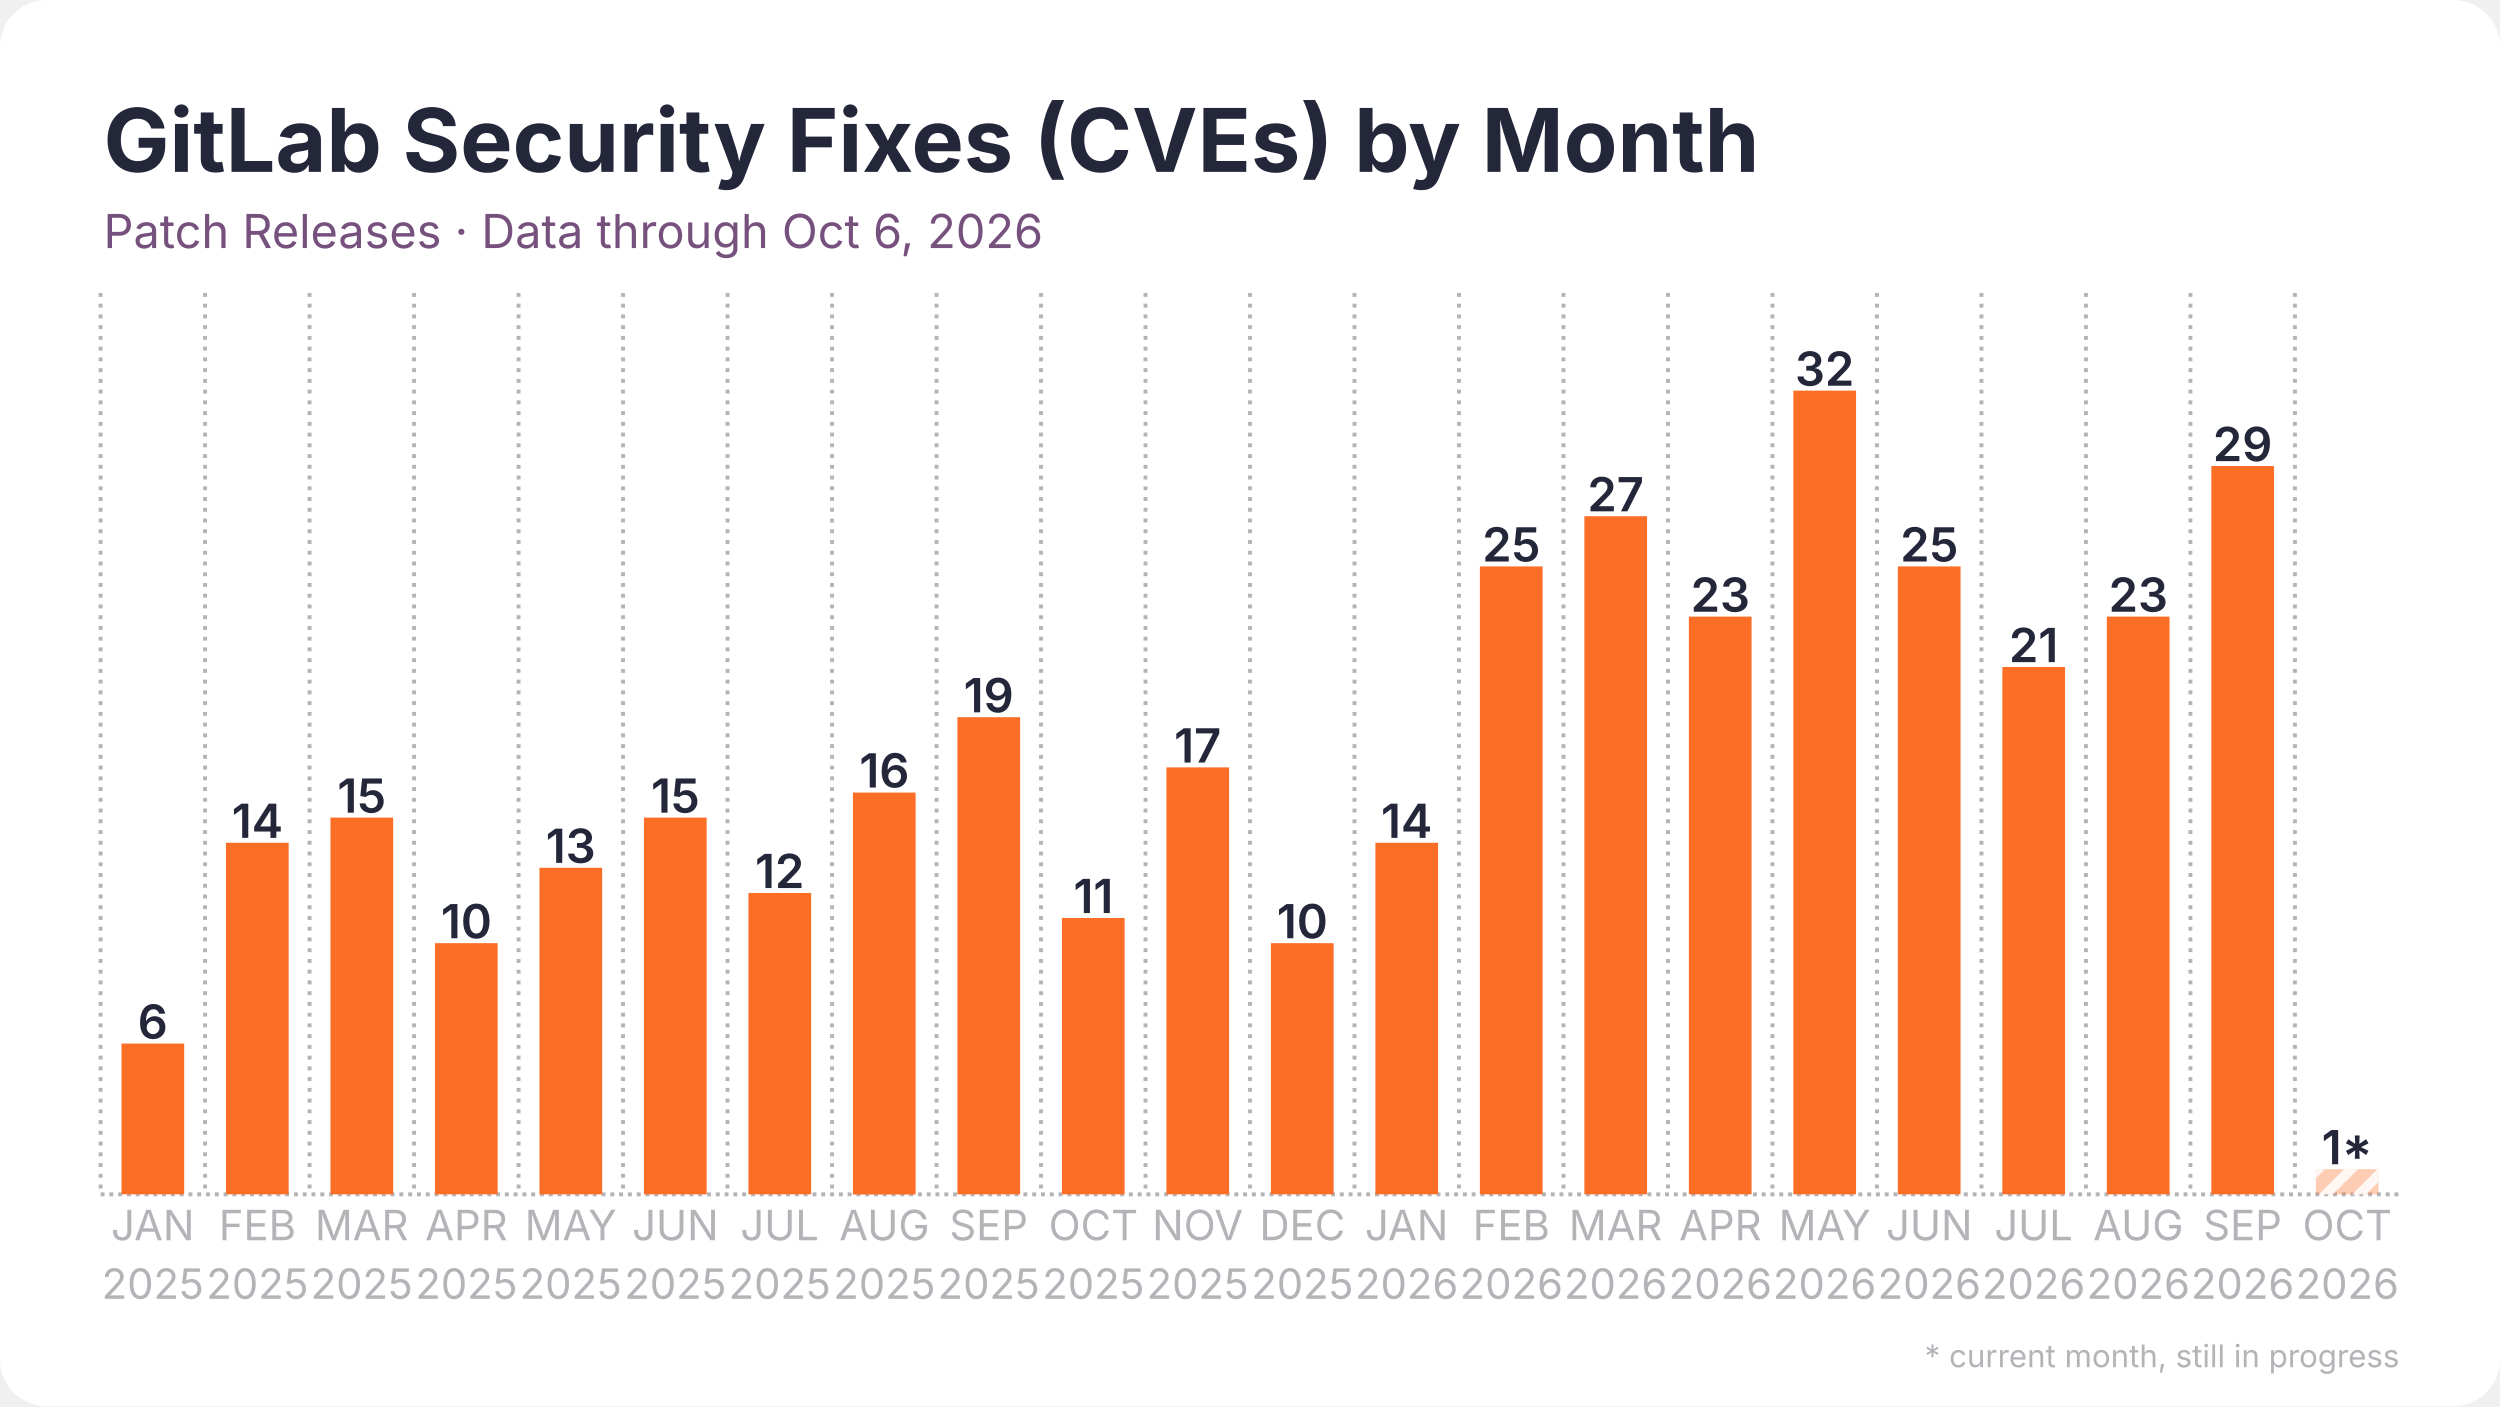
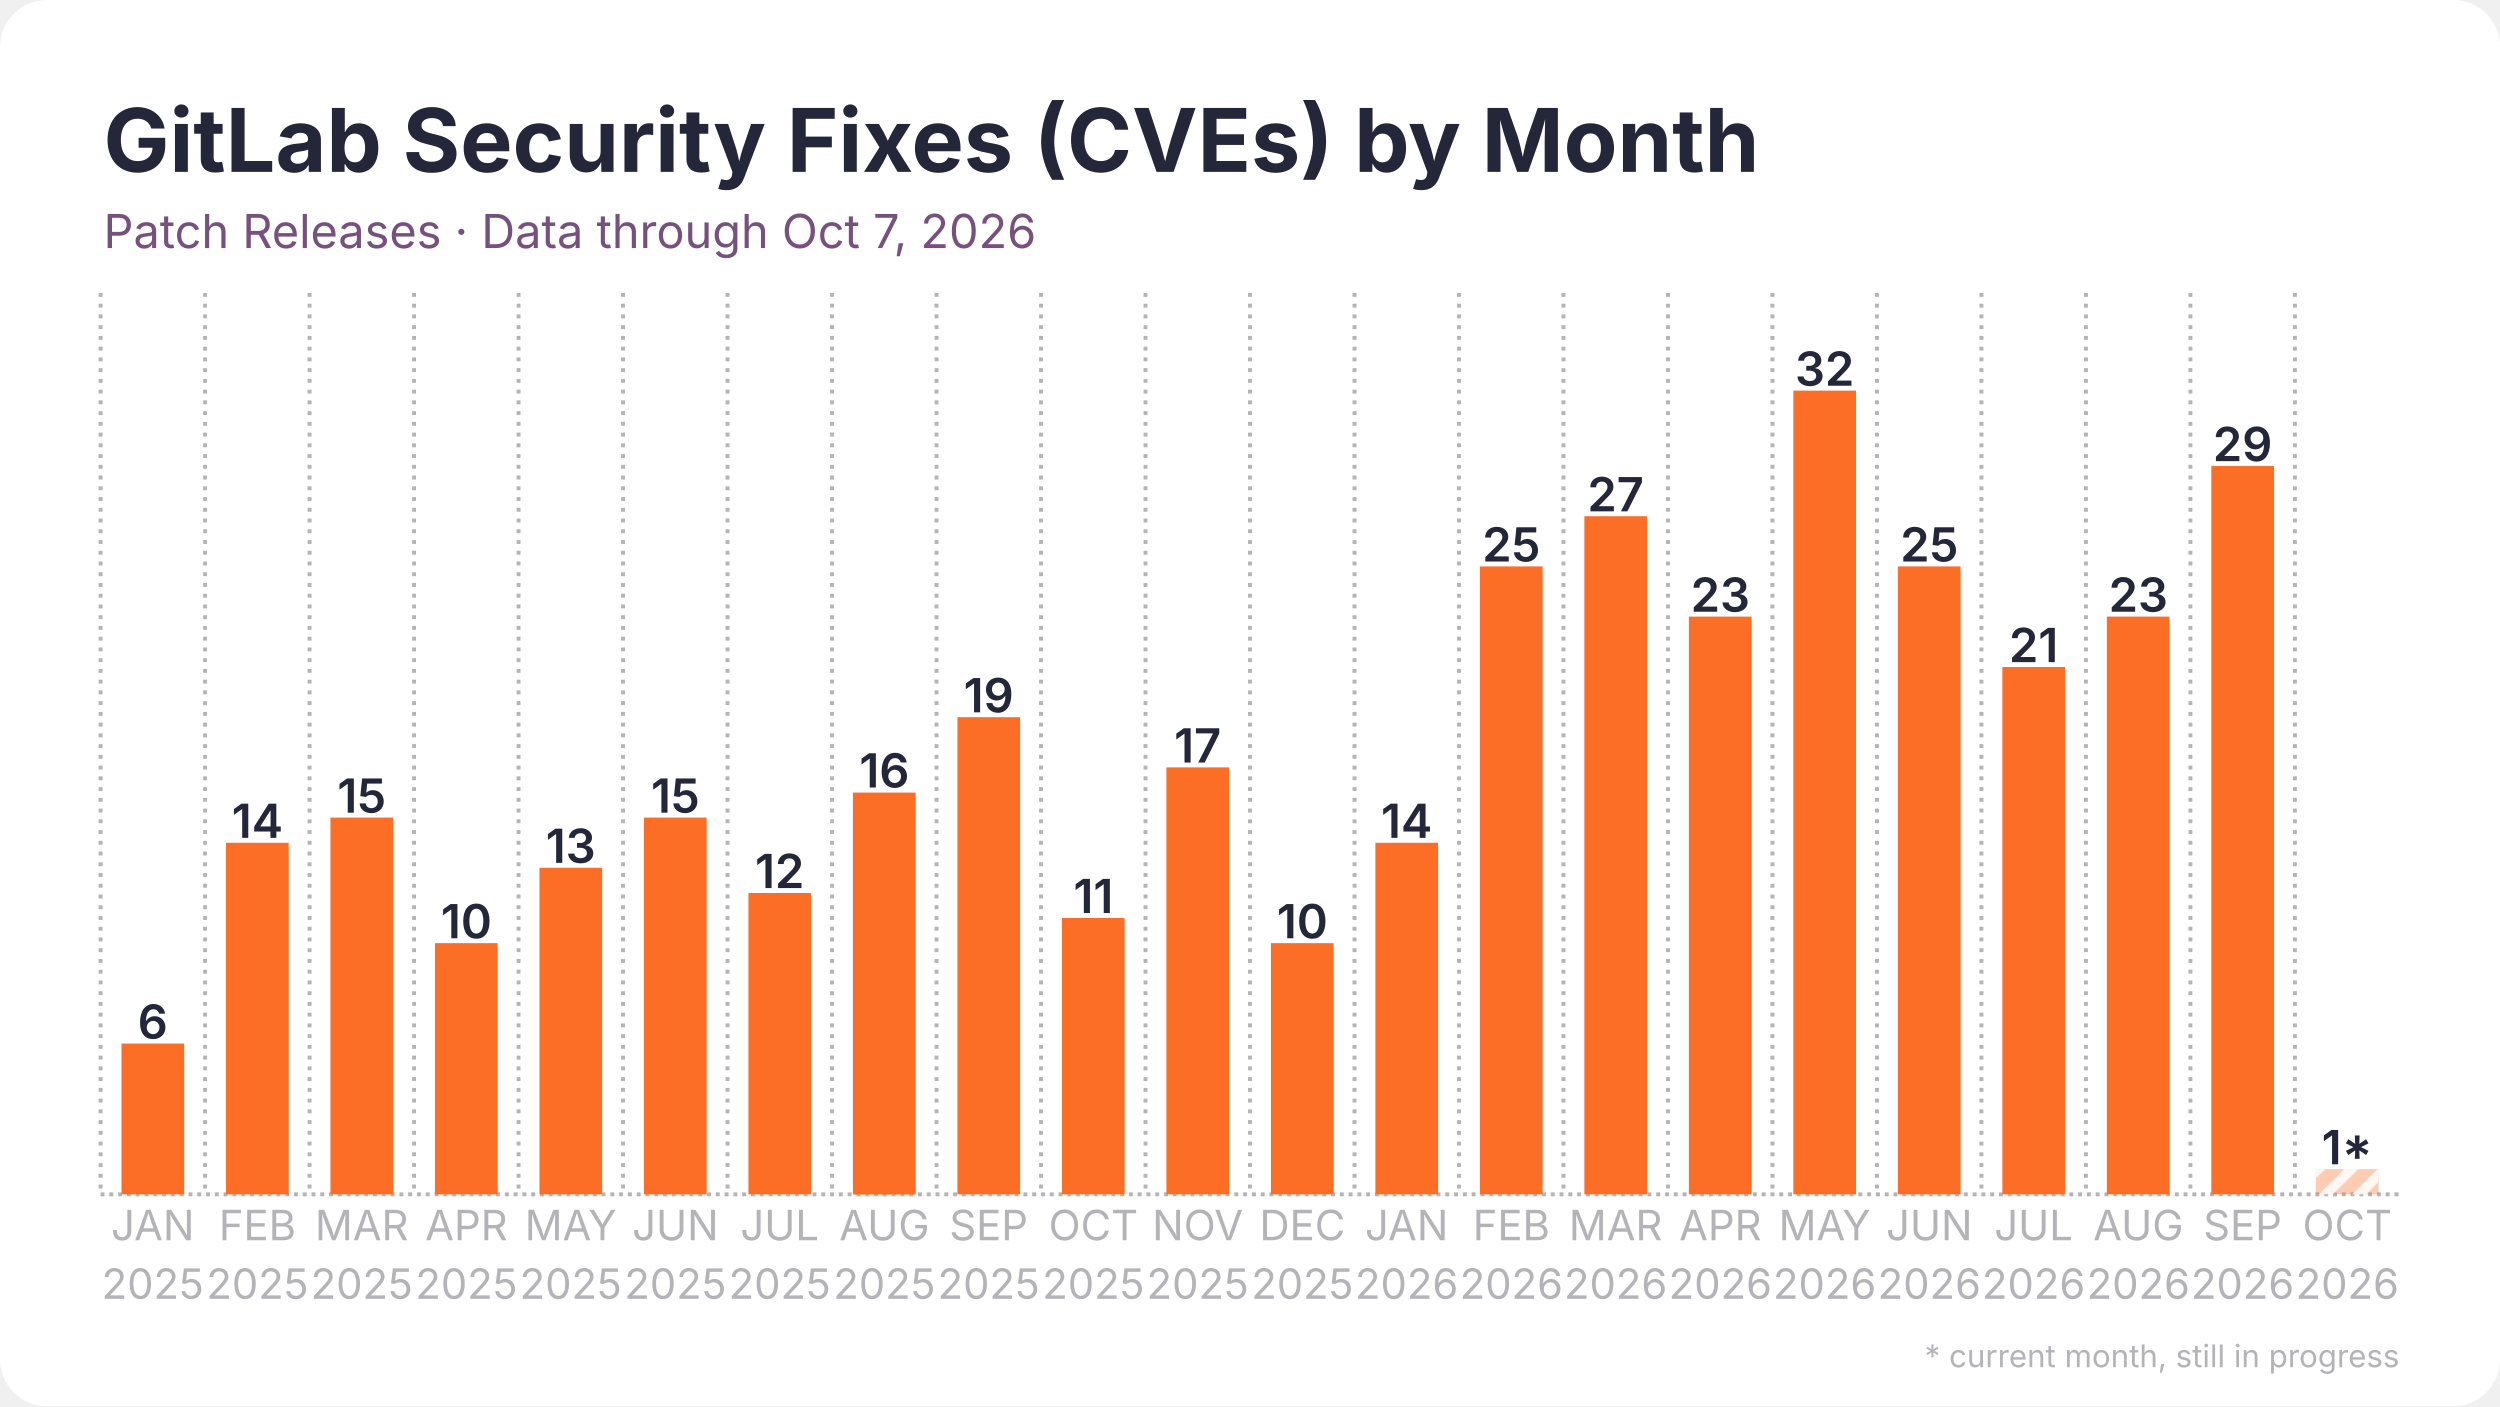
<svg xmlns="http://www.w3.org/2000/svg" width="1280" height="720" viewBox="0 0 1280 720">
  <rect width="1280" height="720" rx="24" fill="#ffffff" />
  <defs>
    <pattern id="stripes" width="12" height="12" patternUnits="userSpaceOnUse" patternTransform="rotate(45)">
      <rect width="12" height="12" fill="none" />
      <rect width="5" height="12" fill="#ffffff" opacity="0.85" />
    </pattern>
  </defs>
  <line x1="51.5" y1="611.5" x2="1228.5" y2="611.5" stroke="#b3b3b8" stroke-width="2" stroke-dasharray="2 2.5" />
  <line x1="51.5" y1="150.0" x2="51.5" y2="611.5" stroke="#b3b3b8" stroke-width="2" stroke-dasharray="2 3.5" />
  <line x1="105.0" y1="150.0" x2="105.0" y2="611.5" stroke="#b3b3b8" stroke-width="2" stroke-dasharray="2 3.5" />
  <line x1="158.5" y1="150.0" x2="158.5" y2="611.5" stroke="#b3b3b8" stroke-width="2" stroke-dasharray="2 3.5" />
  <line x1="212.0" y1="150.0" x2="212.0" y2="611.5" stroke="#b3b3b8" stroke-width="2" stroke-dasharray="2 3.5" />
  <line x1="265.5" y1="150.0" x2="265.5" y2="611.5" stroke="#b3b3b8" stroke-width="2" stroke-dasharray="2 3.5" />
  <line x1="319.0" y1="150.0" x2="319.0" y2="611.5" stroke="#b3b3b8" stroke-width="2" stroke-dasharray="2 3.5" />
  <line x1="372.5" y1="150.0" x2="372.5" y2="611.5" stroke="#b3b3b8" stroke-width="2" stroke-dasharray="2 3.5" />
  <line x1="426.0" y1="150.0" x2="426.0" y2="611.5" stroke="#b3b3b8" stroke-width="2" stroke-dasharray="2 3.5" />
  <line x1="479.5" y1="150.0" x2="479.5" y2="611.5" stroke="#b3b3b8" stroke-width="2" stroke-dasharray="2 3.5" />
  <line x1="533.0" y1="150.0" x2="533.0" y2="611.5" stroke="#b3b3b8" stroke-width="2" stroke-dasharray="2 3.5" />
  <line x1="586.5" y1="150.0" x2="586.5" y2="611.5" stroke="#b3b3b8" stroke-width="2" stroke-dasharray="2 3.5" />
  <line x1="640.0" y1="150.0" x2="640.0" y2="611.5" stroke="#b3b3b8" stroke-width="2" stroke-dasharray="2 3.5" />
  <line x1="693.5" y1="150.0" x2="693.5" y2="611.5" stroke="#b3b3b8" stroke-width="2" stroke-dasharray="2 3.5" />
  <line x1="747.0" y1="150.0" x2="747.0" y2="611.5" stroke="#b3b3b8" stroke-width="2" stroke-dasharray="2 3.5" />
  <line x1="800.5" y1="150.0" x2="800.5" y2="611.5" stroke="#b3b3b8" stroke-width="2" stroke-dasharray="2 3.5" />
  <line x1="854.0" y1="150.0" x2="854.0" y2="611.5" stroke="#b3b3b8" stroke-width="2" stroke-dasharray="2 3.5" />
  <line x1="907.5" y1="150.0" x2="907.5" y2="611.5" stroke="#b3b3b8" stroke-width="2" stroke-dasharray="2 3.5" />
  <line x1="961.0" y1="150.0" x2="961.0" y2="611.5" stroke="#b3b3b8" stroke-width="2" stroke-dasharray="2 3.5" />
  <line x1="1014.5" y1="150.0" x2="1014.5" y2="611.5" stroke="#b3b3b8" stroke-width="2" stroke-dasharray="2 3.5" />
  <line x1="1068.0" y1="150.0" x2="1068.0" y2="611.5" stroke="#b3b3b8" stroke-width="2" stroke-dasharray="2 3.5" />
  <line x1="1121.5" y1="150.0" x2="1121.5" y2="611.5" stroke="#b3b3b8" stroke-width="2" stroke-dasharray="2 3.5" />
  <line x1="1175.0" y1="150.0" x2="1175.0" y2="611.5" stroke="#b3b3b8" stroke-width="2" stroke-dasharray="2 3.5" />
  <rect x="62.2" y="534.3" width="32.1" height="77.2" fill="#fc6d26" />
  <text x="78.2" y="531.8" text-anchor="middle" font-family="Inter, Segoe UI, Helvetica, Arial, sans-serif" font-size="24.1" font-weight="600" fill="#24263a">6</text>
  <rect x="115.7" y="431.5" width="32.1" height="180.0" fill="#fc6d26" />
  <text x="131.8" y="429.0" text-anchor="middle" font-family="Inter, Segoe UI, Helvetica, Arial, sans-serif" font-size="24.1" font-weight="600" fill="#24263a">14</text>
  <rect x="169.2" y="418.6" width="32.1" height="192.9" fill="#fc6d26" />
  <text x="185.2" y="416.1" text-anchor="middle" font-family="Inter, Segoe UI, Helvetica, Arial, sans-serif" font-size="24.1" font-weight="600" fill="#24263a">15</text>
  <rect x="222.7" y="482.9" width="32.1" height="128.6" fill="#fc6d26" />
  <text x="238.8" y="480.4" text-anchor="middle" font-family="Inter, Segoe UI, Helvetica, Arial, sans-serif" font-size="24.1" font-weight="600" fill="#24263a">10</text>
  <rect x="276.2" y="444.3" width="32.1" height="167.2" fill="#fc6d26" />
  <text x="292.2" y="441.8" text-anchor="middle" font-family="Inter, Segoe UI, Helvetica, Arial, sans-serif" font-size="24.1" font-weight="600" fill="#24263a">13</text>
  <rect x="329.7" y="418.6" width="32.1" height="192.9" fill="#fc6d26" />
  <text x="345.8" y="416.1" text-anchor="middle" font-family="Inter, Segoe UI, Helvetica, Arial, sans-serif" font-size="24.1" font-weight="600" fill="#24263a">15</text>
  <rect x="383.2" y="457.2" width="32.1" height="154.3" fill="#fc6d26" />
  <text x="399.2" y="454.7" text-anchor="middle" font-family="Inter, Segoe UI, Helvetica, Arial, sans-serif" font-size="24.1" font-weight="600" fill="#24263a">12</text>
  <rect x="436.7" y="405.8" width="32.1" height="205.8" fill="#fc6d26" />
  <text x="452.8" y="403.2" text-anchor="middle" font-family="Inter, Segoe UI, Helvetica, Arial, sans-serif" font-size="24.1" font-weight="600" fill="#24263a">16</text>
  <rect x="490.2" y="367.2" width="32.1" height="244.3" fill="#fc6d26" />
  <text x="506.2" y="364.7" text-anchor="middle" font-family="Inter, Segoe UI, Helvetica, Arial, sans-serif" font-size="24.1" font-weight="600" fill="#24263a">19</text>
  <rect x="543.7" y="470.0" width="32.1" height="141.5" fill="#fc6d26" />
  <text x="559.8" y="467.5" text-anchor="middle" font-family="Inter, Segoe UI, Helvetica, Arial, sans-serif" font-size="24.1" font-weight="600" fill="#24263a">11</text>
  <rect x="597.2" y="392.9" width="32.1" height="218.6" fill="#fc6d26" />
  <text x="613.2" y="390.4" text-anchor="middle" font-family="Inter, Segoe UI, Helvetica, Arial, sans-serif" font-size="24.1" font-weight="600" fill="#24263a">17</text>
  <rect x="650.7" y="482.9" width="32.1" height="128.6" fill="#fc6d26" />
  <text x="666.8" y="480.4" text-anchor="middle" font-family="Inter, Segoe UI, Helvetica, Arial, sans-serif" font-size="24.1" font-weight="600" fill="#24263a">10</text>
  <rect x="704.2" y="431.5" width="32.1" height="180.0" fill="#fc6d26" />
  <text x="720.2" y="429.0" text-anchor="middle" font-family="Inter, Segoe UI, Helvetica, Arial, sans-serif" font-size="24.1" font-weight="600" fill="#24263a">14</text>
  <rect x="757.7" y="290.0" width="32.1" height="321.5" fill="#fc6d26" />
  <text x="773.8" y="287.5" text-anchor="middle" font-family="Inter, Segoe UI, Helvetica, Arial, sans-serif" font-size="24.1" font-weight="600" fill="#24263a">25</text>
  <rect x="811.2" y="264.3" width="32.1" height="347.2" fill="#fc6d26" />
  <text x="827.2" y="261.8" text-anchor="middle" font-family="Inter, Segoe UI, Helvetica, Arial, sans-serif" font-size="24.1" font-weight="600" fill="#24263a">27</text>
  <rect x="864.7" y="315.7" width="32.1" height="295.8" fill="#fc6d26" />
  <text x="880.8" y="313.2" text-anchor="middle" font-family="Inter, Segoe UI, Helvetica, Arial, sans-serif" font-size="24.1" font-weight="600" fill="#24263a">23</text>
  <rect x="918.2" y="200.0" width="32.1" height="411.5" fill="#fc6d26" />
  <text x="934.2" y="197.5" text-anchor="middle" font-family="Inter, Segoe UI, Helvetica, Arial, sans-serif" font-size="24.1" font-weight="600" fill="#24263a">32</text>
  <rect x="971.7" y="290.0" width="32.1" height="321.5" fill="#fc6d26" />
  <text x="987.8" y="287.5" text-anchor="middle" font-family="Inter, Segoe UI, Helvetica, Arial, sans-serif" font-size="24.1" font-weight="600" fill="#24263a">25</text>
  <rect x="1025.2" y="341.5" width="32.1" height="270.0" fill="#fc6d26" />
  <text x="1041.2" y="339.0" text-anchor="middle" font-family="Inter, Segoe UI, Helvetica, Arial, sans-serif" font-size="24.1" font-weight="600" fill="#24263a">21</text>
  <rect x="1078.7" y="315.7" width="32.1" height="295.8" fill="#fc6d26" />
  <text x="1094.8" y="313.2" text-anchor="middle" font-family="Inter, Segoe UI, Helvetica, Arial, sans-serif" font-size="24.1" font-weight="600" fill="#24263a">23</text>
  <rect x="1132.2" y="238.6" width="32.1" height="372.9" fill="#fc6d26" />
  <text x="1148.2" y="236.1" text-anchor="middle" font-family="Inter, Segoe UI, Helvetica, Arial, sans-serif" font-size="24.1" font-weight="600" fill="#24263a">29</text>
  <rect x="1185.7" y="598.6" width="32.1" height="12.9" fill="#fc6d26" opacity="0.35" />
  <rect x="1185.7" y="598.6" width="32.1" height="12.9" fill="url(#stripes)" />
  <text x="1201.8" y="596.1" text-anchor="middle" font-family="Inter, Segoe UI, Helvetica, Arial, sans-serif" font-size="24.1" font-weight="600" fill="#24263a">1*</text>
  <text x="78.2" y="635" text-anchor="middle" font-family="Inter, Segoe UI, Helvetica, Arial, sans-serif" font-size="21.4" fill="#b3b3b8">JAN</text>
  <text x="78.2" y="665" text-anchor="middle" font-family="Inter, Segoe UI, Helvetica, Arial, sans-serif" font-size="21.4" fill="#b3b3b8">2025</text>
  <text x="131.8" y="635" text-anchor="middle" font-family="Inter, Segoe UI, Helvetica, Arial, sans-serif" font-size="21.4" fill="#b3b3b8">FEB</text>
  <text x="131.8" y="665" text-anchor="middle" font-family="Inter, Segoe UI, Helvetica, Arial, sans-serif" font-size="21.4" fill="#b3b3b8">2025</text>
  <text x="185.2" y="635" text-anchor="middle" font-family="Inter, Segoe UI, Helvetica, Arial, sans-serif" font-size="21.4" fill="#b3b3b8">MAR</text>
  <text x="185.2" y="665" text-anchor="middle" font-family="Inter, Segoe UI, Helvetica, Arial, sans-serif" font-size="21.4" fill="#b3b3b8">2025</text>
  <text x="238.8" y="635" text-anchor="middle" font-family="Inter, Segoe UI, Helvetica, Arial, sans-serif" font-size="21.4" fill="#b3b3b8">APR</text>
  <text x="238.8" y="665" text-anchor="middle" font-family="Inter, Segoe UI, Helvetica, Arial, sans-serif" font-size="21.4" fill="#b3b3b8">2025</text>
  <text x="292.2" y="635" text-anchor="middle" font-family="Inter, Segoe UI, Helvetica, Arial, sans-serif" font-size="21.4" fill="#b3b3b8">MAY</text>
  <text x="292.2" y="665" text-anchor="middle" font-family="Inter, Segoe UI, Helvetica, Arial, sans-serif" font-size="21.4" fill="#b3b3b8">2025</text>
  <text x="345.8" y="635" text-anchor="middle" font-family="Inter, Segoe UI, Helvetica, Arial, sans-serif" font-size="21.4" fill="#b3b3b8">JUN</text>
  <text x="345.8" y="665" text-anchor="middle" font-family="Inter, Segoe UI, Helvetica, Arial, sans-serif" font-size="21.4" fill="#b3b3b8">2025</text>
  <text x="399.2" y="635" text-anchor="middle" font-family="Inter, Segoe UI, Helvetica, Arial, sans-serif" font-size="21.4" fill="#b3b3b8">JUL</text>
  <text x="399.2" y="665" text-anchor="middle" font-family="Inter, Segoe UI, Helvetica, Arial, sans-serif" font-size="21.4" fill="#b3b3b8">2025</text>
  <text x="452.8" y="635" text-anchor="middle" font-family="Inter, Segoe UI, Helvetica, Arial, sans-serif" font-size="21.4" fill="#b3b3b8">AUG</text>
  <text x="452.8" y="665" text-anchor="middle" font-family="Inter, Segoe UI, Helvetica, Arial, sans-serif" font-size="21.4" fill="#b3b3b8">2025</text>
  <text x="506.2" y="635" text-anchor="middle" font-family="Inter, Segoe UI, Helvetica, Arial, sans-serif" font-size="21.4" fill="#b3b3b8">SEP</text>
  <text x="506.2" y="665" text-anchor="middle" font-family="Inter, Segoe UI, Helvetica, Arial, sans-serif" font-size="21.4" fill="#b3b3b8">2025</text>
  <text x="559.8" y="635" text-anchor="middle" font-family="Inter, Segoe UI, Helvetica, Arial, sans-serif" font-size="21.4" fill="#b3b3b8">OCT</text>
  <text x="559.8" y="665" text-anchor="middle" font-family="Inter, Segoe UI, Helvetica, Arial, sans-serif" font-size="21.4" fill="#b3b3b8">2025</text>
  <text x="613.2" y="635" text-anchor="middle" font-family="Inter, Segoe UI, Helvetica, Arial, sans-serif" font-size="21.4" fill="#b3b3b8">NOV</text>
  <text x="613.2" y="665" text-anchor="middle" font-family="Inter, Segoe UI, Helvetica, Arial, sans-serif" font-size="21.4" fill="#b3b3b8">2025</text>
  <text x="666.8" y="635" text-anchor="middle" font-family="Inter, Segoe UI, Helvetica, Arial, sans-serif" font-size="21.4" fill="#b3b3b8">DEC</text>
  <text x="666.8" y="665" text-anchor="middle" font-family="Inter, Segoe UI, Helvetica, Arial, sans-serif" font-size="21.4" fill="#b3b3b8">2025</text>
  <text x="720.2" y="635" text-anchor="middle" font-family="Inter, Segoe UI, Helvetica, Arial, sans-serif" font-size="21.4" fill="#b3b3b8">JAN</text>
  <text x="720.2" y="665" text-anchor="middle" font-family="Inter, Segoe UI, Helvetica, Arial, sans-serif" font-size="21.4" fill="#b3b3b8">2026</text>
  <text x="773.8" y="635" text-anchor="middle" font-family="Inter, Segoe UI, Helvetica, Arial, sans-serif" font-size="21.4" fill="#b3b3b8">FEB</text>
  <text x="773.8" y="665" text-anchor="middle" font-family="Inter, Segoe UI, Helvetica, Arial, sans-serif" font-size="21.4" fill="#b3b3b8">2026</text>
  <text x="827.2" y="635" text-anchor="middle" font-family="Inter, Segoe UI, Helvetica, Arial, sans-serif" font-size="21.4" fill="#b3b3b8">MAR</text>
  <text x="827.2" y="665" text-anchor="middle" font-family="Inter, Segoe UI, Helvetica, Arial, sans-serif" font-size="21.4" fill="#b3b3b8">2026</text>
  <text x="880.8" y="635" text-anchor="middle" font-family="Inter, Segoe UI, Helvetica, Arial, sans-serif" font-size="21.4" fill="#b3b3b8">APR</text>
  <text x="880.8" y="665" text-anchor="middle" font-family="Inter, Segoe UI, Helvetica, Arial, sans-serif" font-size="21.4" fill="#b3b3b8">2026</text>
  <text x="934.2" y="635" text-anchor="middle" font-family="Inter, Segoe UI, Helvetica, Arial, sans-serif" font-size="21.4" fill="#b3b3b8">MAY</text>
  <text x="934.2" y="665" text-anchor="middle" font-family="Inter, Segoe UI, Helvetica, Arial, sans-serif" font-size="21.4" fill="#b3b3b8">2026</text>
  <text x="987.8" y="635" text-anchor="middle" font-family="Inter, Segoe UI, Helvetica, Arial, sans-serif" font-size="21.4" fill="#b3b3b8">JUN</text>
  <text x="987.8" y="665" text-anchor="middle" font-family="Inter, Segoe UI, Helvetica, Arial, sans-serif" font-size="21.4" fill="#b3b3b8">2026</text>
  <text x="1041.2" y="635" text-anchor="middle" font-family="Inter, Segoe UI, Helvetica, Arial, sans-serif" font-size="21.4" fill="#b3b3b8">JUL</text>
  <text x="1041.2" y="665" text-anchor="middle" font-family="Inter, Segoe UI, Helvetica, Arial, sans-serif" font-size="21.4" fill="#b3b3b8">2026</text>
  <text x="1094.8" y="635" text-anchor="middle" font-family="Inter, Segoe UI, Helvetica, Arial, sans-serif" font-size="21.4" fill="#b3b3b8">AUG</text>
  <text x="1094.8" y="665" text-anchor="middle" font-family="Inter, Segoe UI, Helvetica, Arial, sans-serif" font-size="21.4" fill="#b3b3b8">2026</text>
  <text x="1148.2" y="635" text-anchor="middle" font-family="Inter, Segoe UI, Helvetica, Arial, sans-serif" font-size="21.4" fill="#b3b3b8">SEP</text>
  <text x="1148.2" y="665" text-anchor="middle" font-family="Inter, Segoe UI, Helvetica, Arial, sans-serif" font-size="21.4" fill="#b3b3b8">2026</text>
  <text x="1201.8" y="635" text-anchor="middle" font-family="Inter, Segoe UI, Helvetica, Arial, sans-serif" font-size="21.4" fill="#b3b3b8">OCT</text>
  <text x="1201.8" y="665" text-anchor="middle" font-family="Inter, Segoe UI, Helvetica, Arial, sans-serif" font-size="21.4" fill="#b3b3b8">2026</text>
  <text x="53.0" y="88.0" font-family="Inter, Segoe UI, Helvetica, Arial, sans-serif" font-size="45" font-weight="700" fill="#24263a">GitLab Security Fixes (CVEs) by Month</text>
-   <text x="53.0" y="127.0" font-family="Inter, Segoe UI, Helvetica, Arial, sans-serif" font-size="24" fill="#77517d">Patch Releases · Data through Oct 6, 2026</text>
+   <text x="53.0" y="127.0" font-family="Inter, Segoe UI, Helvetica, Arial, sans-serif" font-size="24" fill="#77517d">Patch Releases · Data through Oct 7, 2026</text>
  <text x="1228.5" y="700" text-anchor="end" font-family="Inter, Segoe UI, Helvetica, Arial, sans-serif" font-size="16" fill="#b3b3b8">* current month, still in progress</text>
</svg>
